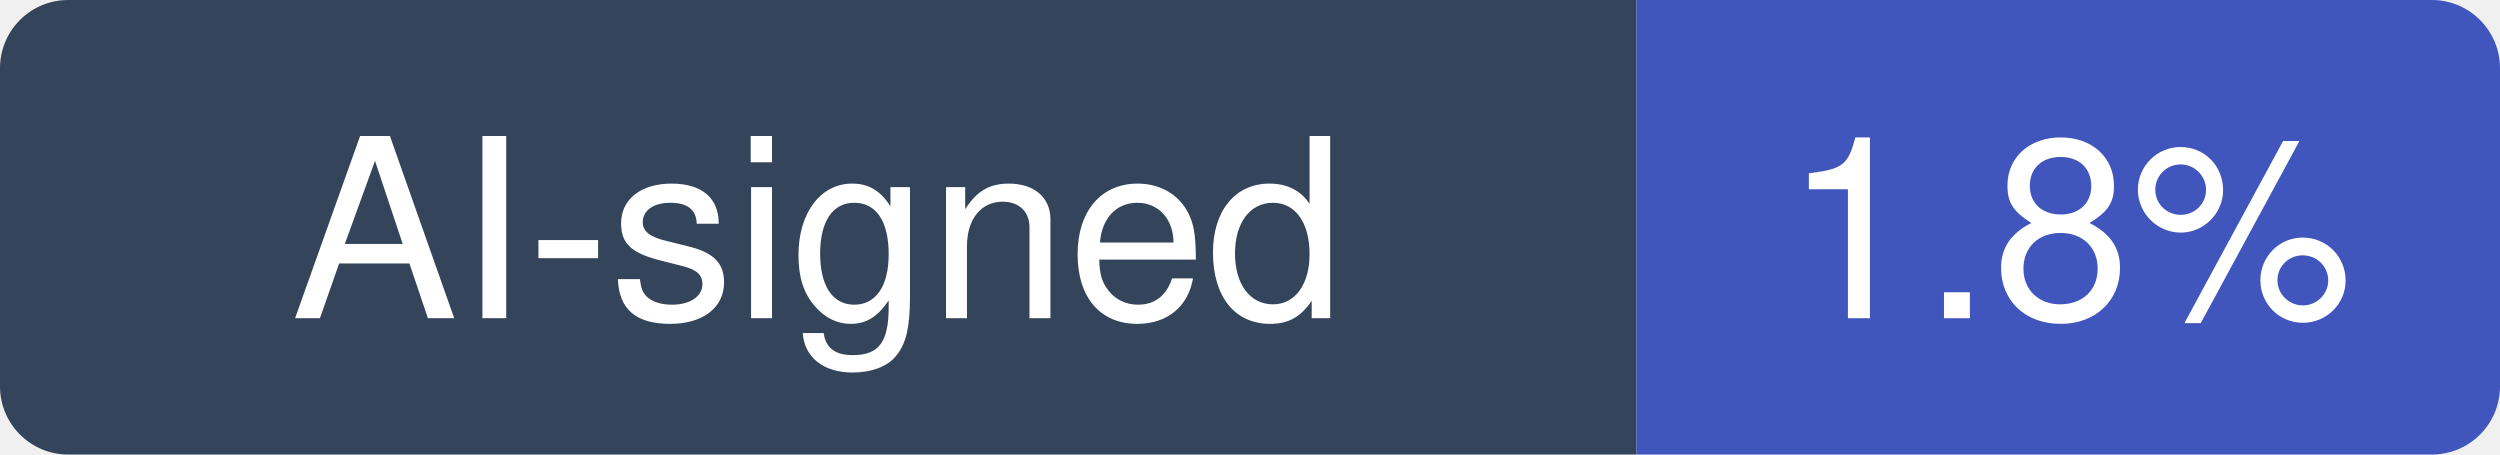
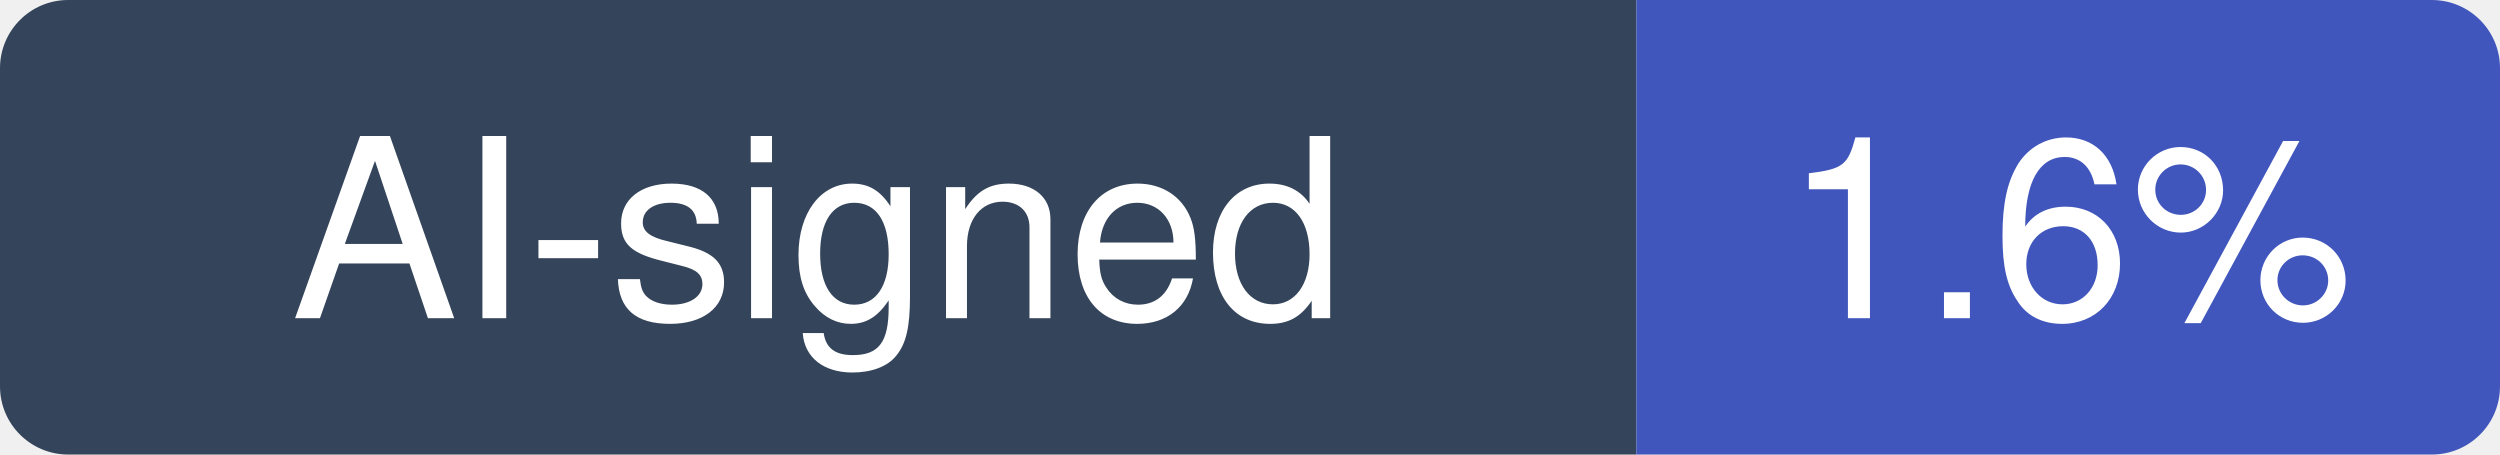
- <svg xmlns="http://www.w3.org/2000/svg" width="110" height="20" viewBox="0 0 110 20" role="img" aria-label="AI-signed: 1.8% of recent commits in farion1231/cc-switch">
+ <svg xmlns="http://www.w3.org/2000/svg" width="110" height="20" viewBox="0 0 110 20" role="img" aria-label="AI-signed: 1.6% of recent commits in farion1231/cc-switch">
  <clipPath id="hm-r">
    <rect width="110" height="20" rx="3" />
  </clipPath>
  <g clip-path="url(#hm-r)">
    <rect width="72" height="20" fill="#34445A" />
    <rect x="72" width="38" height="20" fill="#4056BC" />
  </g>
  <g fill="#fff" text-anchor="middle" font-family="Verdana, -apple-system, BlinkMacSystemFont, Segoe UI, Helvetica, Arial, Fira Sans, sans-serif" font-size="11">
    <text x="36" y="14">AI-signed</text>
-     <text x="91" y="14">1.8%</text>
+     <text x="91" y="14">1.6%</text>
  </g>
</svg>
